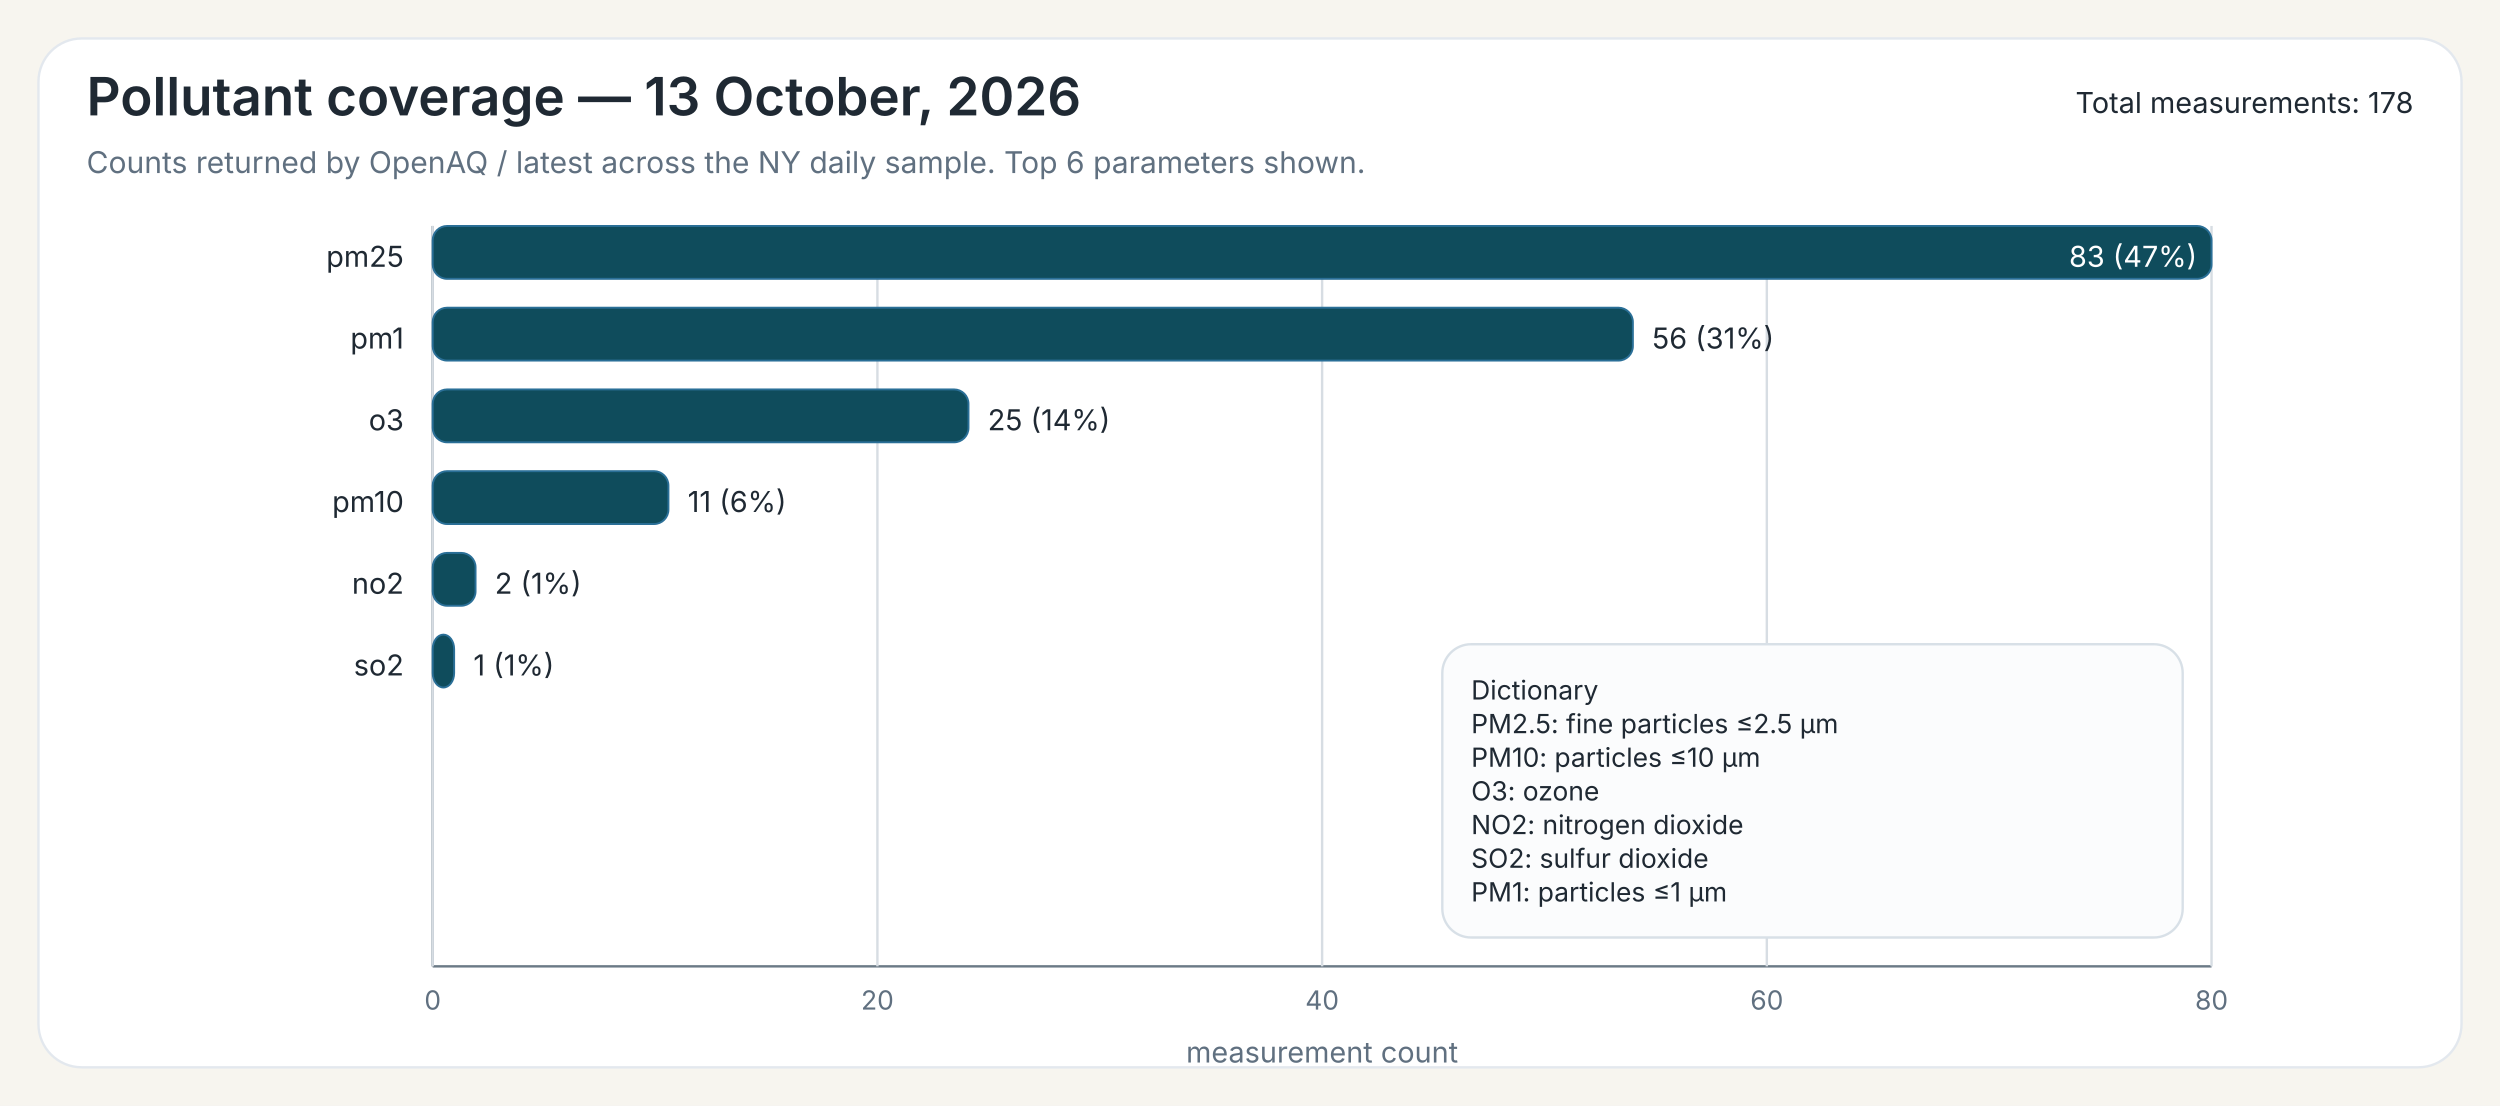
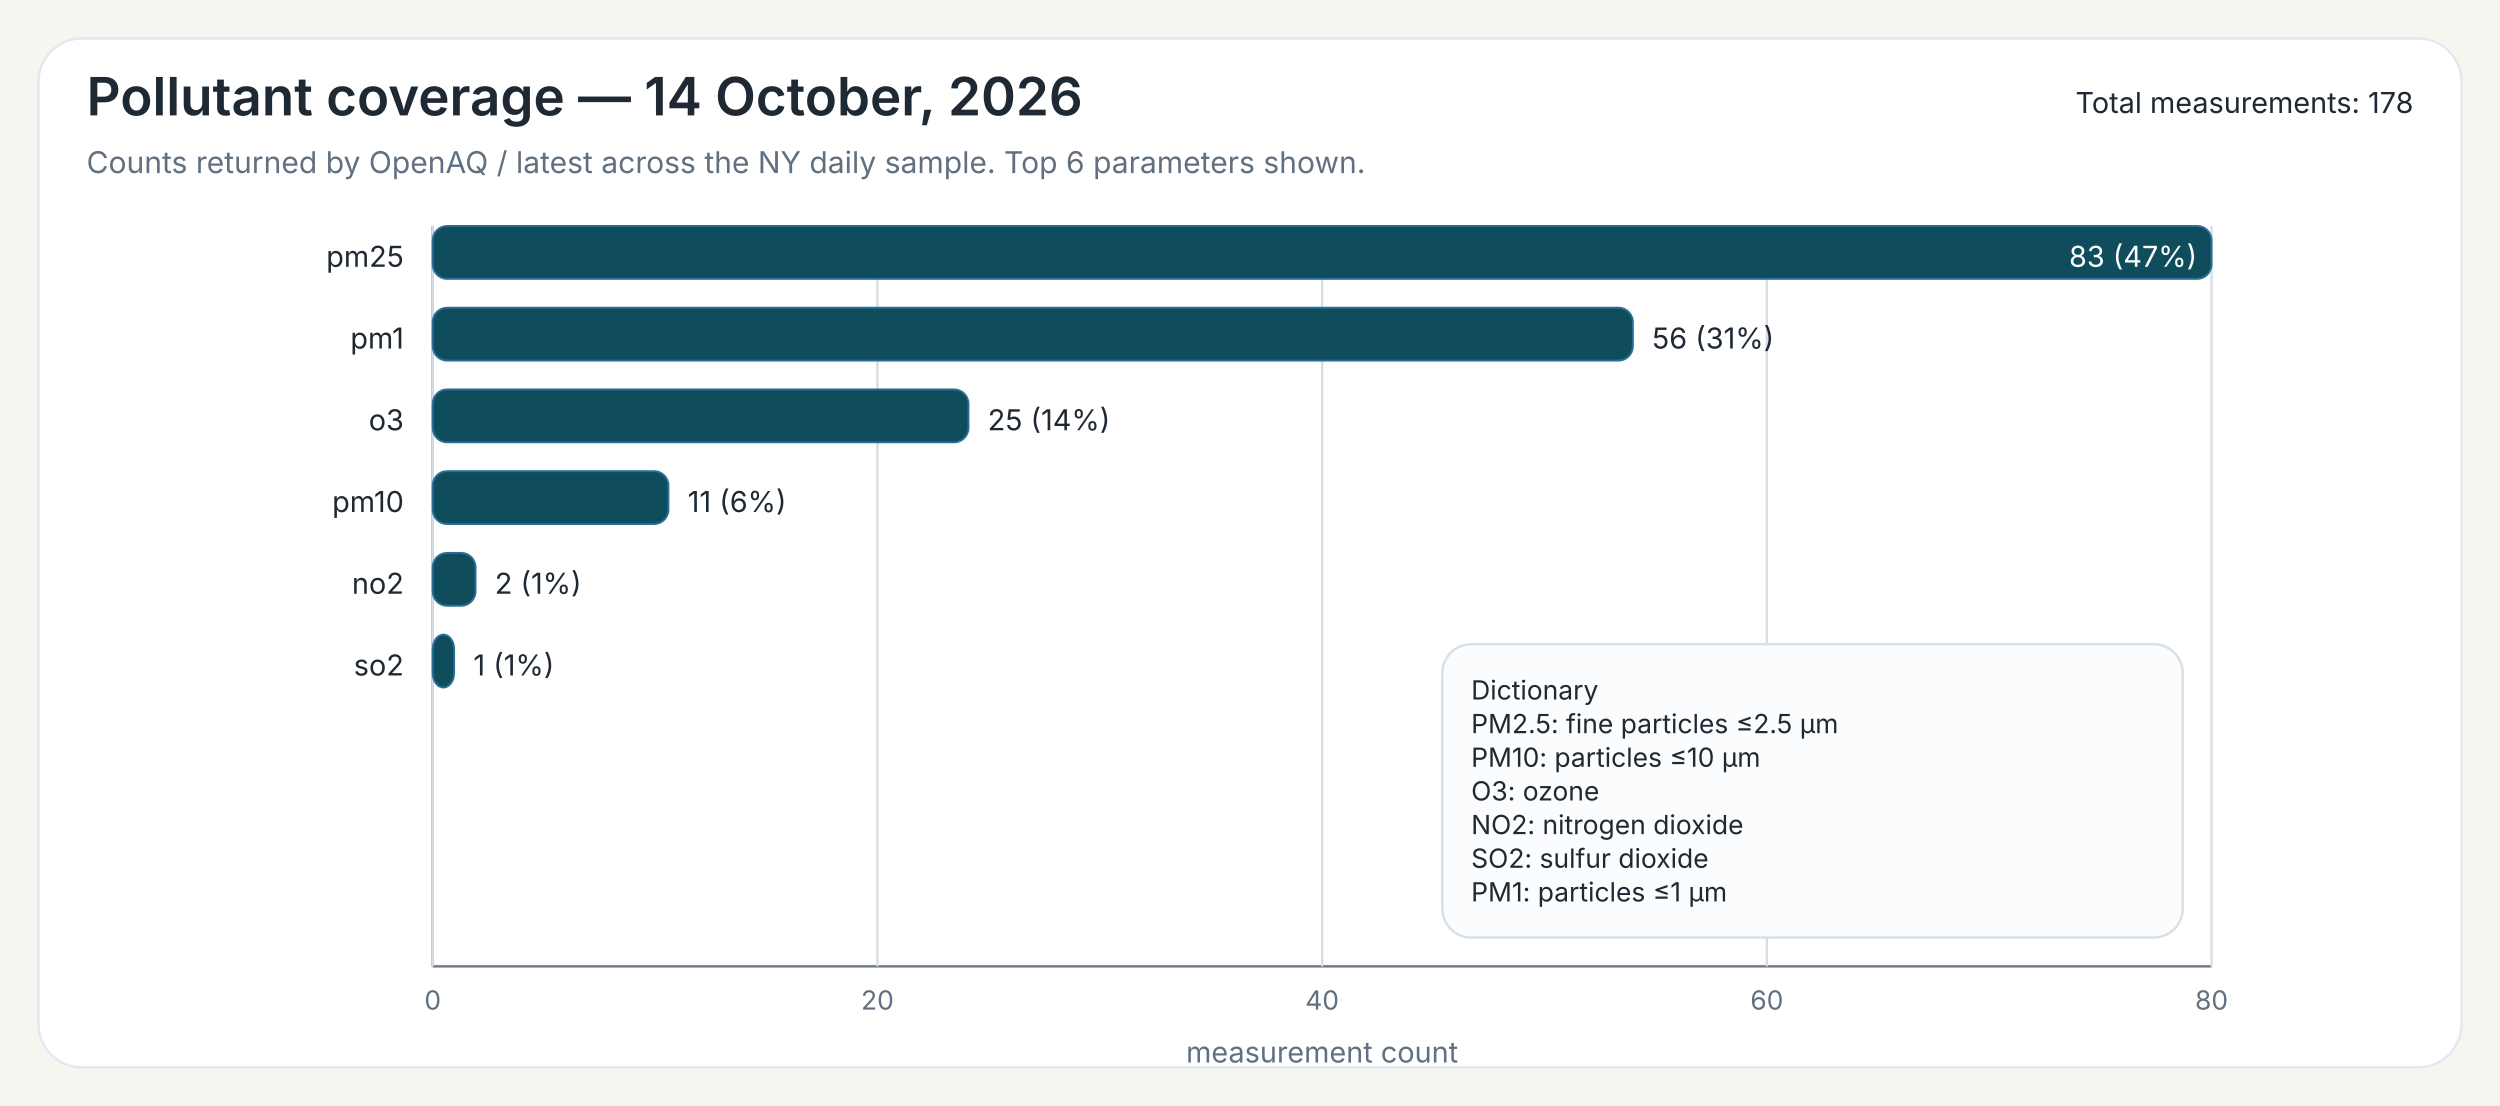
<svg xmlns="http://www.w3.org/2000/svg" width="1040" height="460">
  <rect x="0" y="0" width="1040" height="460" fill="#F7F5EF" />
  <rect x="16" y="16" width="1008" height="428" rx="18" ry="18" fill="#FFFFFF" stroke="#E3E8EE" stroke-width="1" />
-   <text x="36" y="48" font-family="Public Sans, Inter, Aptos, Segoe UI, Arial, sans-serif" font-size="22" font-weight="600" fill="#1F2933">Pollutant coverage — 13 October, 2026</text>
+   <text x="36" y="48" font-family="Public Sans, Inter, Aptos, Segoe UI, Arial, sans-serif" font-size="22" font-weight="600" fill="#1F2933">Pollutant coverage — 14 October, 2026</text>
  <text x="36" y="72" font-family="Public Sans, Inter, Aptos, Segoe UI, Arial, sans-serif" font-size="12.5" font-weight="400" fill="#607080">Counts returned by OpenAQ / latest across the NY daily sample. Top 6 parameters shown.</text>
  <text x="1004" y="47" font-family="Public Sans, Inter, Aptos, Segoe UI, Arial, sans-serif" font-size="12" text-anchor="end" fill="#1F2933">Total measurements: 178</text>
  <line x1="180" y1="94" x2="180" y2="402" stroke="#6B7A86" stroke-width="1" />
  <line x1="180" y1="402" x2="920" y2="402" stroke="#6B7A86" stroke-width="1" />
  <line x1="180.00" y1="94" x2="180.00" y2="402" stroke="#D7DDE3" stroke-width="1" />
  <text x="180.00" y="420" font-family="Inter, Aptos, Segoe UI, Arial, sans-serif" font-size="11" text-anchor="middle" fill="#607080">0</text>
  <line x1="365.00" y1="94" x2="365.00" y2="402" stroke="#D7DDE3" stroke-width="1" />
  <text x="365.00" y="420" font-family="Inter, Aptos, Segoe UI, Arial, sans-serif" font-size="11" text-anchor="middle" fill="#607080">20</text>
  <line x1="550.00" y1="94" x2="550.00" y2="402" stroke="#D7DDE3" stroke-width="1" />
  <text x="550.00" y="420" font-family="Inter, Aptos, Segoe UI, Arial, sans-serif" font-size="11" text-anchor="middle" fill="#607080">40</text>
  <line x1="735.00" y1="94" x2="735.00" y2="402" stroke="#D7DDE3" stroke-width="1" />
  <text x="735.00" y="420" font-family="Inter, Aptos, Segoe UI, Arial, sans-serif" font-size="11" text-anchor="middle" fill="#607080">60</text>
  <line x1="920.00" y1="94" x2="920.00" y2="402" stroke="#D7DDE3" stroke-width="1" />
  <text x="920.00" y="420" font-family="Inter, Aptos, Segoe UI, Arial, sans-serif" font-size="11" text-anchor="middle" fill="#607080">80</text>
  <text x="550.00" y="442" font-family="Inter, Aptos, Segoe UI, Arial, sans-serif" font-size="12" text-anchor="middle" fill="#607080">measurement count</text>
  <text x="168" y="111" font-family="Inter, Aptos, Segoe UI, Arial, sans-serif" font-size="12" text-anchor="end" fill="#1F2933">pm25</text>
  <rect x="180" y="94" width="740.00" height="22" rx="6" ry="6" fill="#0F4C5C" stroke="#2A6F97" stroke-width="0.8" />
  <text x="914.00" y="111" font-family="Inter, Aptos, Segoe UI, Arial, sans-serif" font-size="12" fill="white" text-anchor="end">83 (47%)</text>
  <text x="168" y="145" font-family="Inter, Aptos, Segoe UI, Arial, sans-serif" font-size="12" text-anchor="end" fill="#1F2933">pm1</text>
  <rect x="180" y="128" width="499.28" height="22" rx="6" ry="6" fill="#0F4C5C" stroke="#2A6F97" stroke-width="0.8" />
  <text x="687.28" y="145" font-family="Inter, Aptos, Segoe UI, Arial, sans-serif" font-size="12" fill="#1F2933">56 (31%)</text>
  <text x="168" y="179" font-family="Inter, Aptos, Segoe UI, Arial, sans-serif" font-size="12" text-anchor="end" fill="#1F2933">o3</text>
  <rect x="180" y="162" width="222.89" height="22" rx="6" ry="6" fill="#0F4C5C" stroke="#2A6F97" stroke-width="0.8" />
  <text x="410.89" y="179" font-family="Inter, Aptos, Segoe UI, Arial, sans-serif" font-size="12" fill="#1F2933">25 (14%)</text>
  <text x="168" y="213" font-family="Inter, Aptos, Segoe UI, Arial, sans-serif" font-size="12" text-anchor="end" fill="#1F2933">pm10</text>
  <rect x="180" y="196" width="98.07" height="22" rx="6" ry="6" fill="#0F4C5C" stroke="#2A6F97" stroke-width="0.8" />
  <text x="286.07" y="213" font-family="Inter, Aptos, Segoe UI, Arial, sans-serif" font-size="12" fill="#1F2933">11 (6%)</text>
  <text x="168" y="247" font-family="Inter, Aptos, Segoe UI, Arial, sans-serif" font-size="12" text-anchor="end" fill="#1F2933">no2</text>
  <rect x="180" y="230" width="17.83" height="22" rx="6" ry="6" fill="#0F4C5C" stroke="#2A6F97" stroke-width="0.8" />
  <text x="205.83" y="247" font-family="Inter, Aptos, Segoe UI, Arial, sans-serif" font-size="12" fill="#1F2933">2 (1%)</text>
  <text x="168" y="281" font-family="Inter, Aptos, Segoe UI, Arial, sans-serif" font-size="12" text-anchor="end" fill="#1F2933">so2</text>
  <rect x="180" y="264" width="8.92" height="22" rx="6" ry="6" fill="#0F4C5C" stroke="#2A6F97" stroke-width="0.8" />
  <text x="196.92" y="281" font-family="Inter, Aptos, Segoe UI, Arial, sans-serif" font-size="12" fill="#1F2933">1 (1%)</text>
  <rect x="600.00" y="268.00" width="308" height="122" rx="12" ry="12" fill="#FBFCFD" stroke="#D8E0E7" stroke-width="1" />
  <text x="612.00" y="291.00" font-family="Inter, Aptos, Segoe UI, Arial, sans-serif" font-size="11" fill="#1F2933">Dictionary</text>
  <text x="612.00" y="305.00" font-family="Inter, Aptos, Segoe UI, Arial, sans-serif" font-size="11" fill="#1F2933">PM2.5: fine particles ≤2.5 µm</text>
  <text x="612.00" y="319.00" font-family="Inter, Aptos, Segoe UI, Arial, sans-serif" font-size="11" fill="#1F2933">PM10: particles ≤10 µm</text>
  <text x="612.00" y="333.00" font-family="Inter, Aptos, Segoe UI, Arial, sans-serif" font-size="11" fill="#1F2933">O3: ozone</text>
  <text x="612.00" y="347.00" font-family="Inter, Aptos, Segoe UI, Arial, sans-serif" font-size="11" fill="#1F2933">NO2: nitrogen dioxide</text>
  <text x="612.00" y="361.00" font-family="Inter, Aptos, Segoe UI, Arial, sans-serif" font-size="11" fill="#1F2933">SO2: sulfur dioxide</text>
  <text x="612.00" y="375.00" font-family="Inter, Aptos, Segoe UI, Arial, sans-serif" font-size="11" fill="#1F2933">PM1: particles ≤1 µm</text>
</svg>
